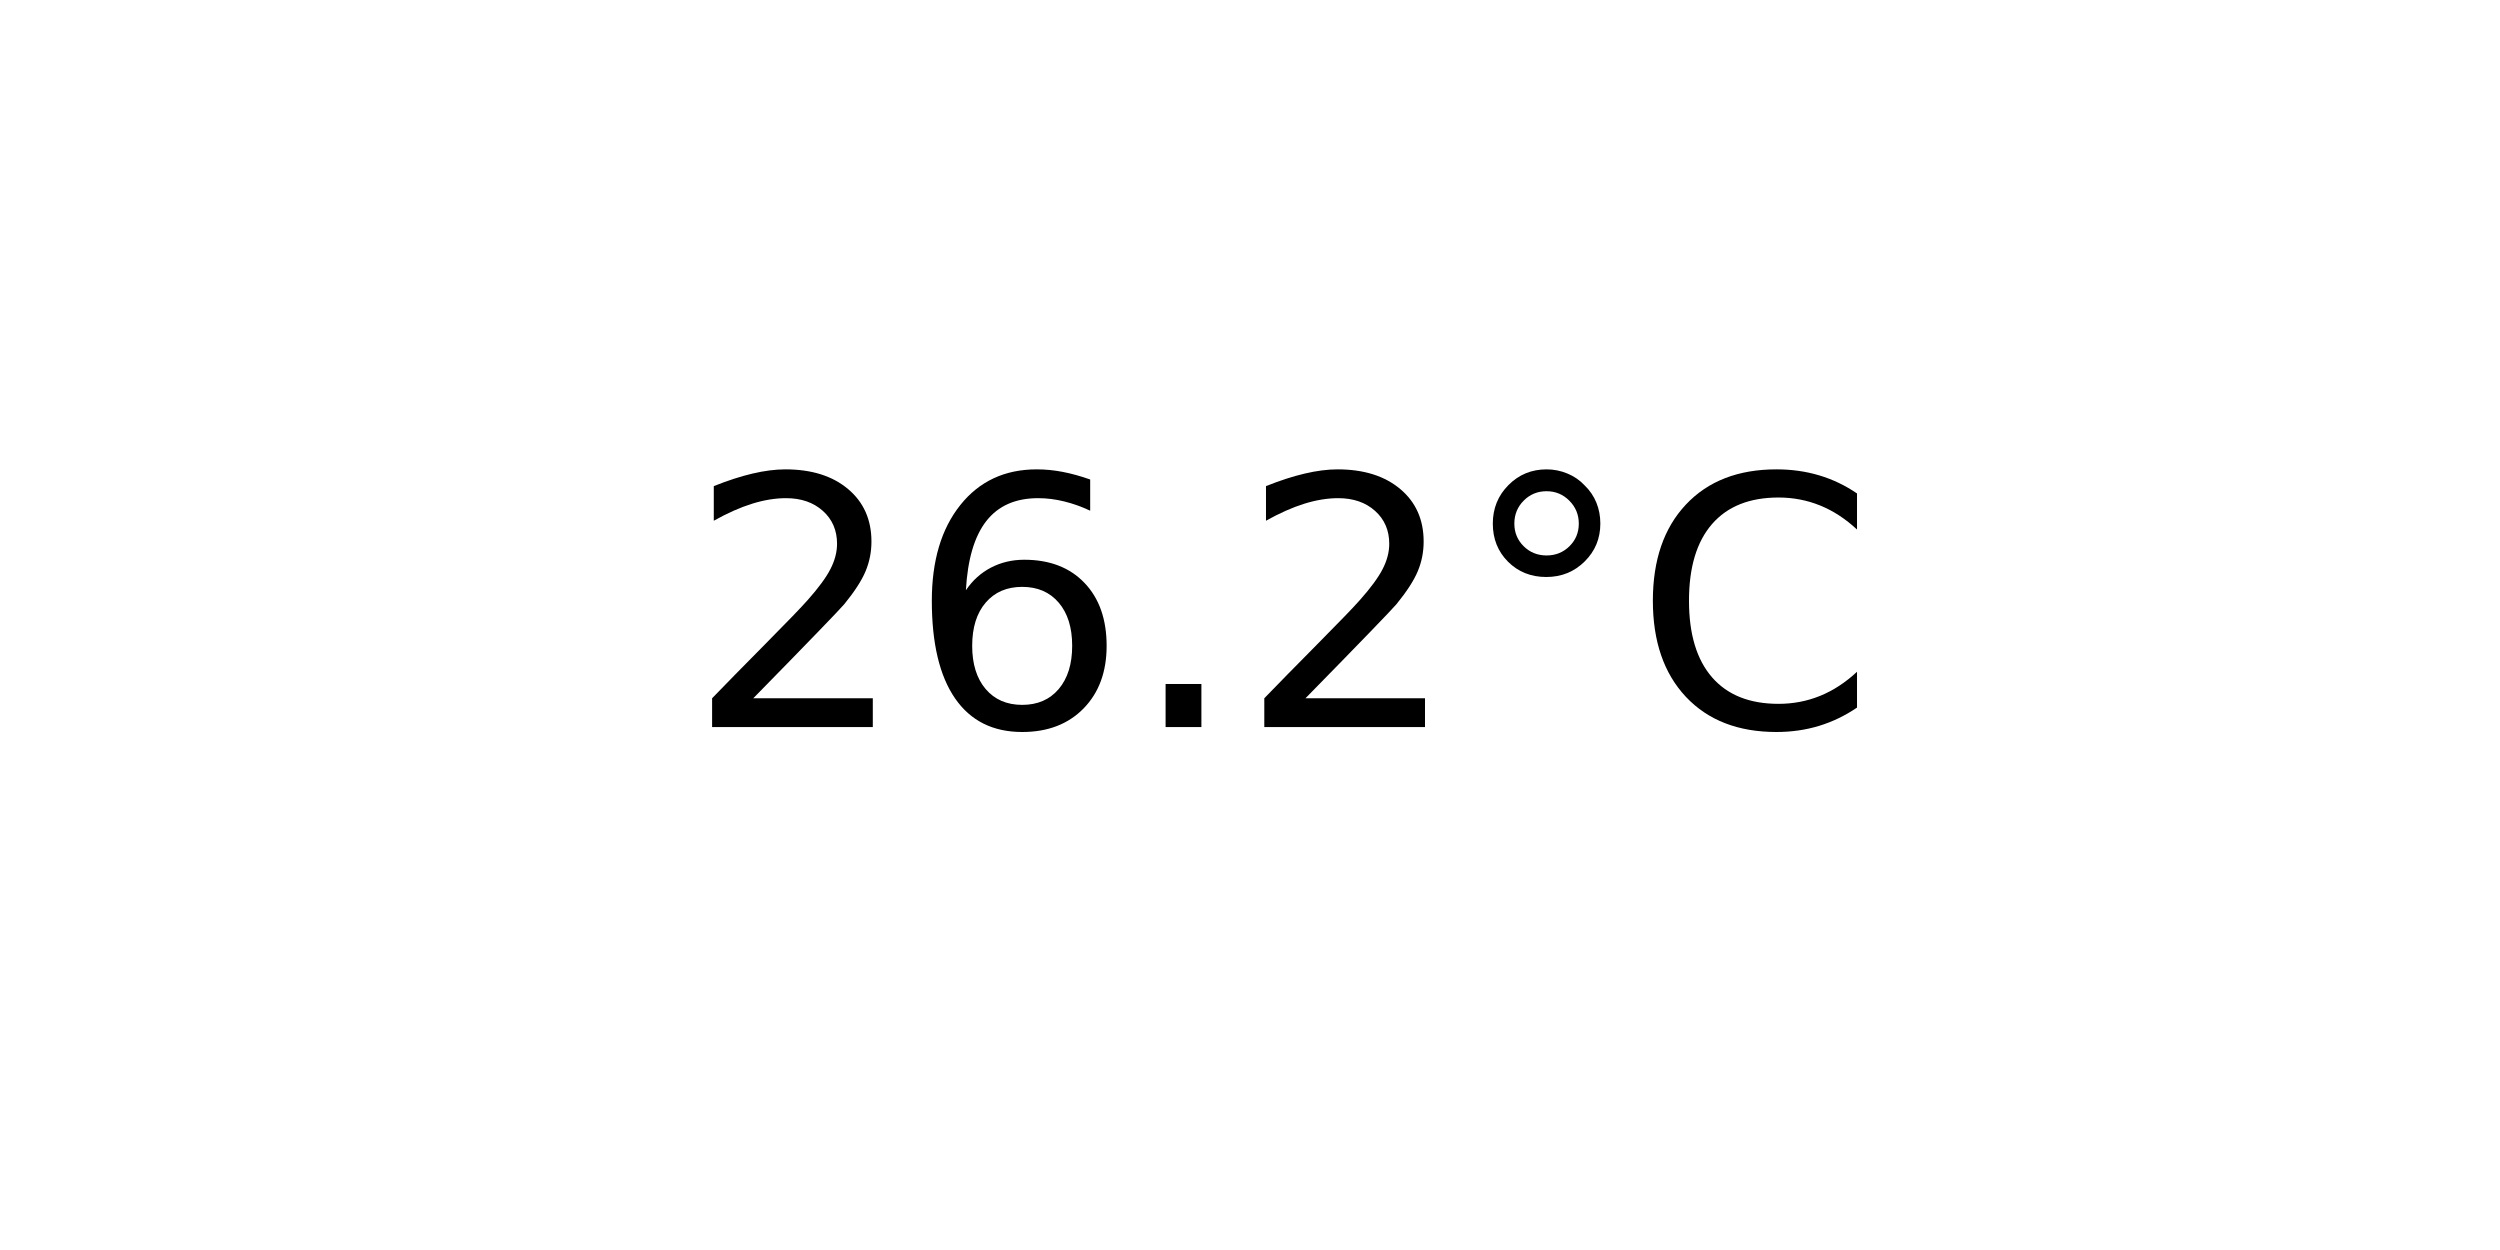
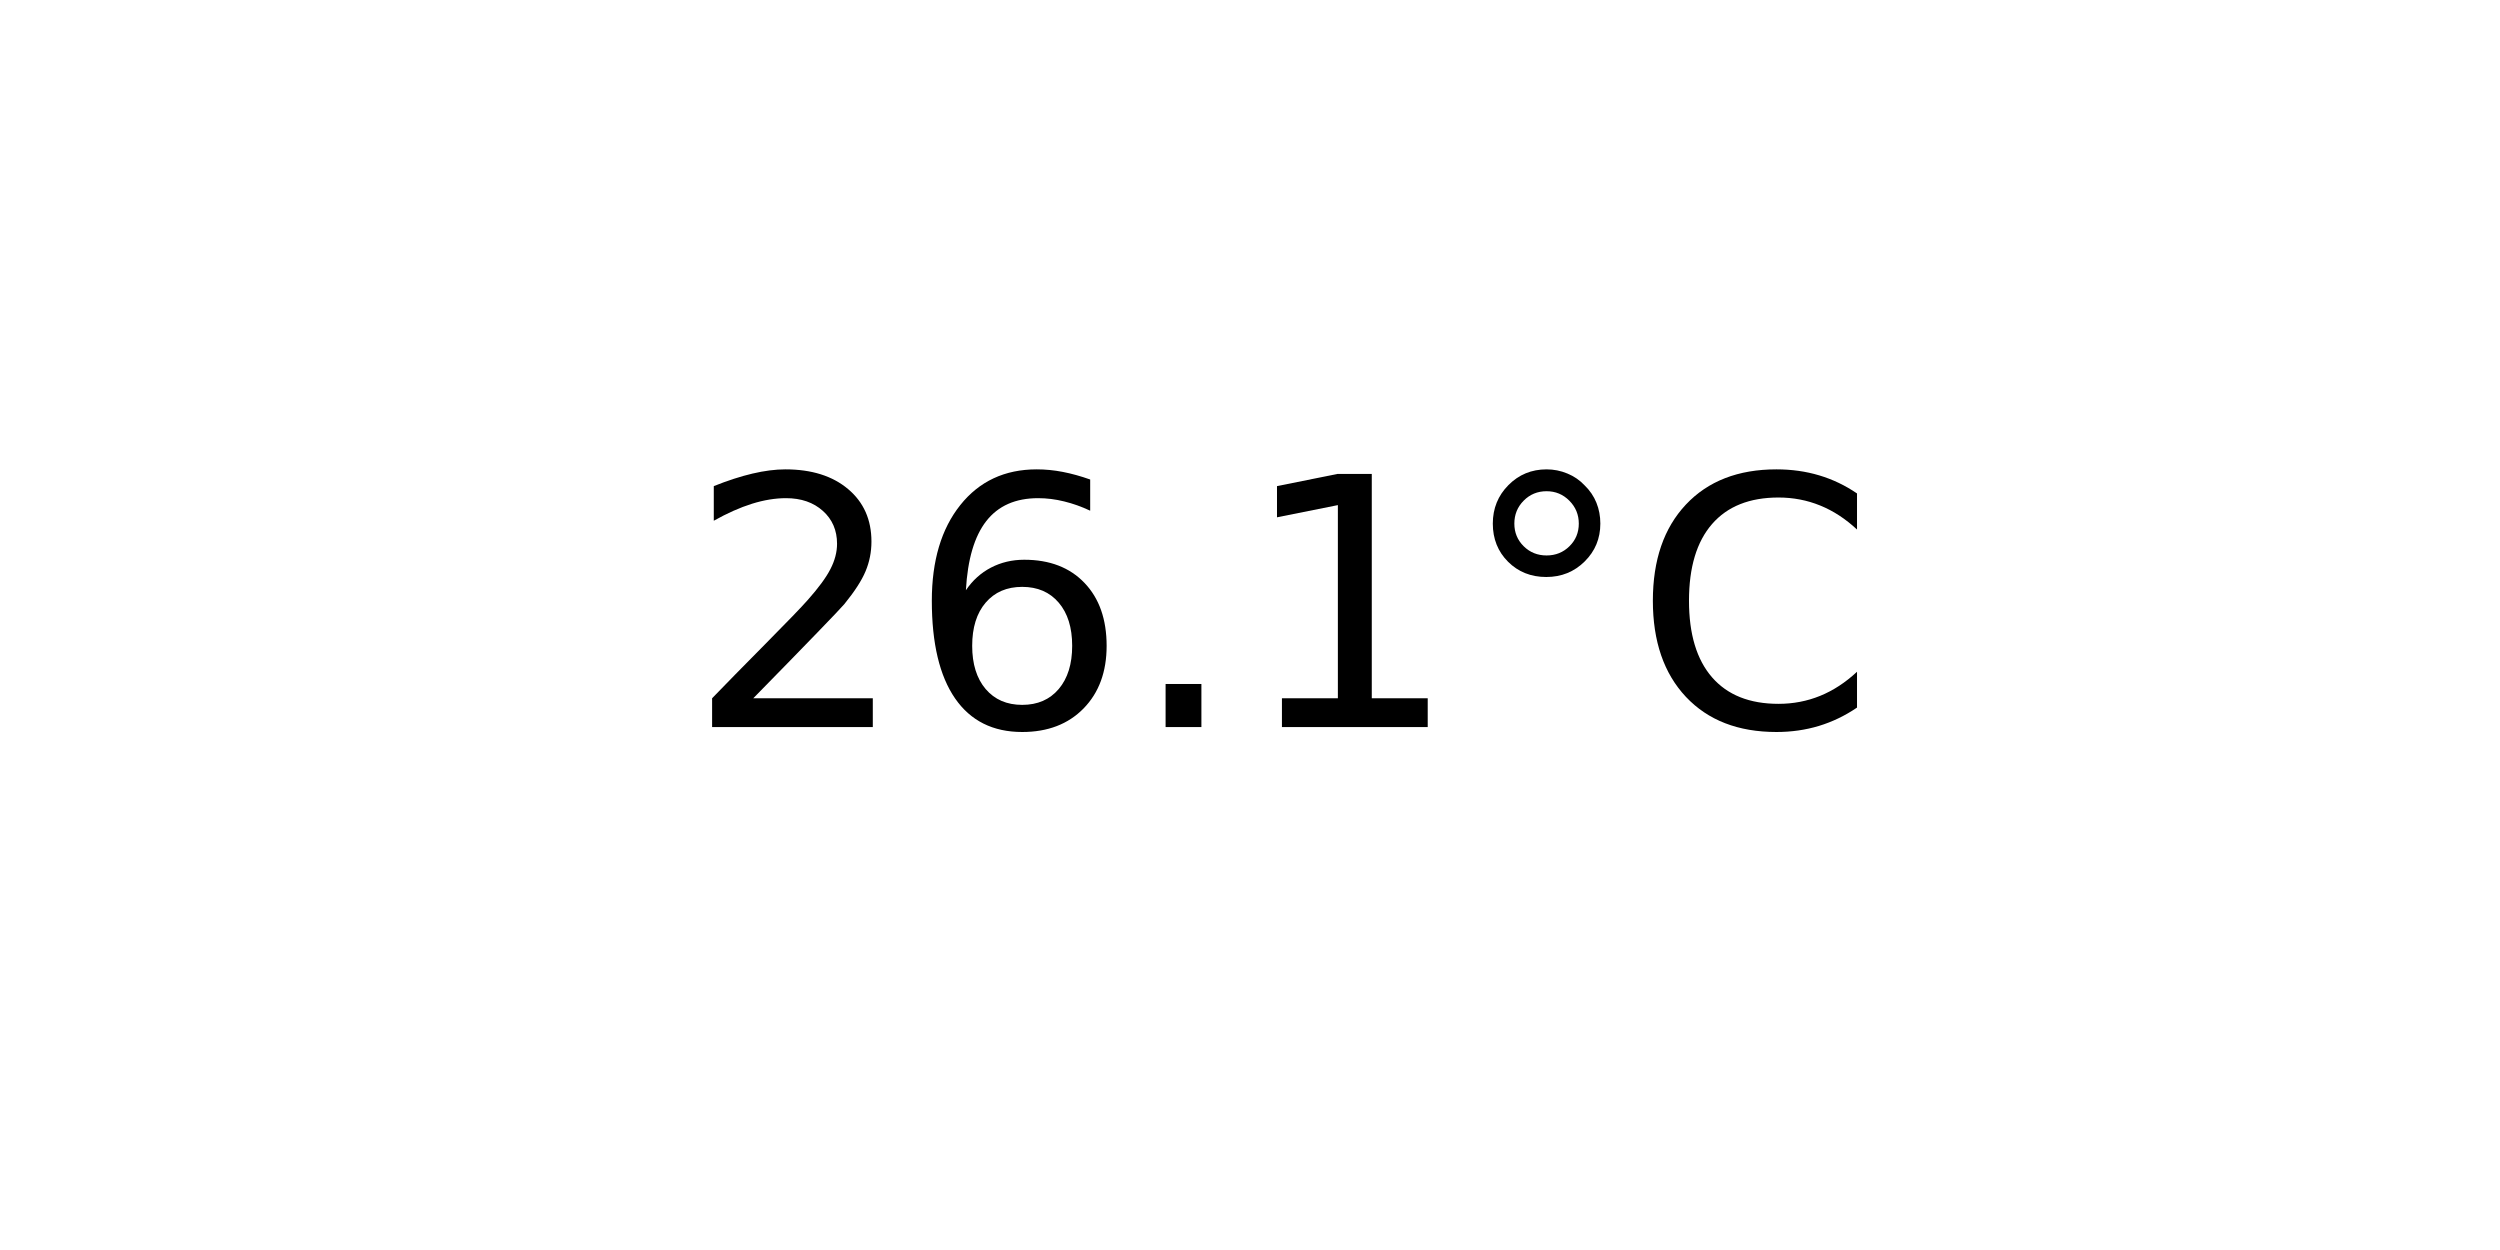
<svg xmlns="http://www.w3.org/2000/svg" xmlns:xlink="http://www.w3.org/1999/xlink" width="72pt" height="36pt" viewBox="0 0 72 36" version="1.1">
  <defs>
    <style type="text/css">*{stroke-linejoin: round; stroke-linecap: butt}</style>
  </defs>
  <g id="figure_1">
    <g id="axes_1">
      <g id="text_1">
        <g transform="translate(19.77578 20.93937) scale(0.1 -0.1)">
          <defs>
            <path id="DejaVuSans-32" d="M 1228 531  L 3431 531  L 3431 0  L 469 0  L 469 531  Q 828 903 1448 1529  Q 2069 2156 2228 2338  Q 2531 2678 2651 2914  Q 2772 3150 2772 3378  Q 2772 3750 2511 3984  Q 2250 4219 1831 4219  Q 1534 4219 1204 4116  Q 875 4013 500 3803  L 500 4441  Q 881 4594 1212 4672  Q 1544 4750 1819 4750  Q 2544 4750 2975 4387  Q 3406 4025 3406 3419  Q 3406 3131 3298 2873  Q 3191 2616 2906 2266  Q 2828 2175 2409 1742  Q 1991 1309 1228 531  z " transform="scale(0.015625)" />
            <path id="DejaVuSans-36" d="M 2113 2584  Q 1688 2584 1439 2293  Q 1191 2003 1191 1497  Q 1191 994 1439 701  Q 1688 409 2113 409  Q 2538 409 2786 701  Q 3034 994 3034 1497  Q 3034 2003 2786 2293  Q 2538 2584 2113 2584  z M 3366 4563  L 3366 3988  Q 3128 4100 2886 4159  Q 2644 4219 2406 4219  Q 1781 4219 1451 3797  Q 1122 3375 1075 2522  Q 1259 2794 1537 2939  Q 1816 3084 2150 3084  Q 2853 3084 3261 2657  Q 3669 2231 3669 1497  Q 3669 778 3244 343  Q 2819 -91 2113 -91  Q 1303 -91 875 529  Q 447 1150 447 2328  Q 447 3434 972 4092  Q 1497 4750 2381 4750  Q 2619 4750 2861 4703  Q 3103 4656 3366 4563  z " transform="scale(0.015625)" />
            <path id="DejaVuSans-2e" d="M 684 794  L 1344 794  L 1344 0  L 684 0  L 684 794  z " transform="scale(0.015625)" />
+             <path id="DejaVuSans-31" d="M 794 531  L 1825 531  L 1825 4091  L 703 3866  L 703 4441  L 1819 4666  L 2450 4666  L 2450 531  L 3481 531  L 3481 0  L 794 0  L 794 531  z " transform="scale(0.015625)" />
            <path id="DejaVuSans-b0" d="M 1600 4347  Q 1350 4347 1178 4173  Q 1006 4000 1006 3750  Q 1006 3503 1178 3333  Q 1350 3163 1600 3163  Q 1850 3163 2022 3333  Q 2194 3503 2194 3750  Q 2194 3997 2020 4172  Q 1847 4347 1600 4347  z M 1600 4750  Q 1800 4750 1984 4673  Q 2169 4597 2303 4453  Q 2447 4313 2519 4134  Q 2591 3956 2591 3750  Q 2591 3338 2302 3052  Q 2013 2766 1594 2766  Q 1172 2766 890 3047  Q 609 3328 609 3750  Q 609 4169 896 4459  Q 1184 4750 1600 4750  z " transform="scale(0.015625)" />
            <path id="DejaVuSans-43" d="M 4122 4306  L 4122 3641  Q 3803 3938 3442 4084  Q 3081 4231 2675 4231  Q 1875 4231 1450 3742  Q 1025 3253 1025 2328  Q 1025 1406 1450 917  Q 1875 428 2675 428  Q 3081 428 3442 575  Q 3803 722 4122 1019  L 4122 359  Q 3791 134 3420 21  Q 3050 -91 2638 -91  Q 1578 -91 968 557  Q 359 1206 359 2328  Q 359 3453 968 4101  Q 1578 4750 2638 4750  Q 3056 4750 3426 4639  Q 3797 4528 4122 4306  z " transform="scale(0.015625)" />
          </defs>
          <use xlink:href="#DejaVuSans-32" />
          <use xlink:href="#DejaVuSans-36" x="63.623" />
          <use xlink:href="#DejaVuSans-2e" x="127.246" />
-           <use xlink:href="#DejaVuSans-32" x="159.033" />
+           <use xlink:href="#DejaVuSans-31" x="159.033" />
          <use xlink:href="#DejaVuSans-b0" x="222.656" />
          <use xlink:href="#DejaVuSans-43" x="272.656" />
        </g>
      </g>
    </g>
  </g>
</svg>
